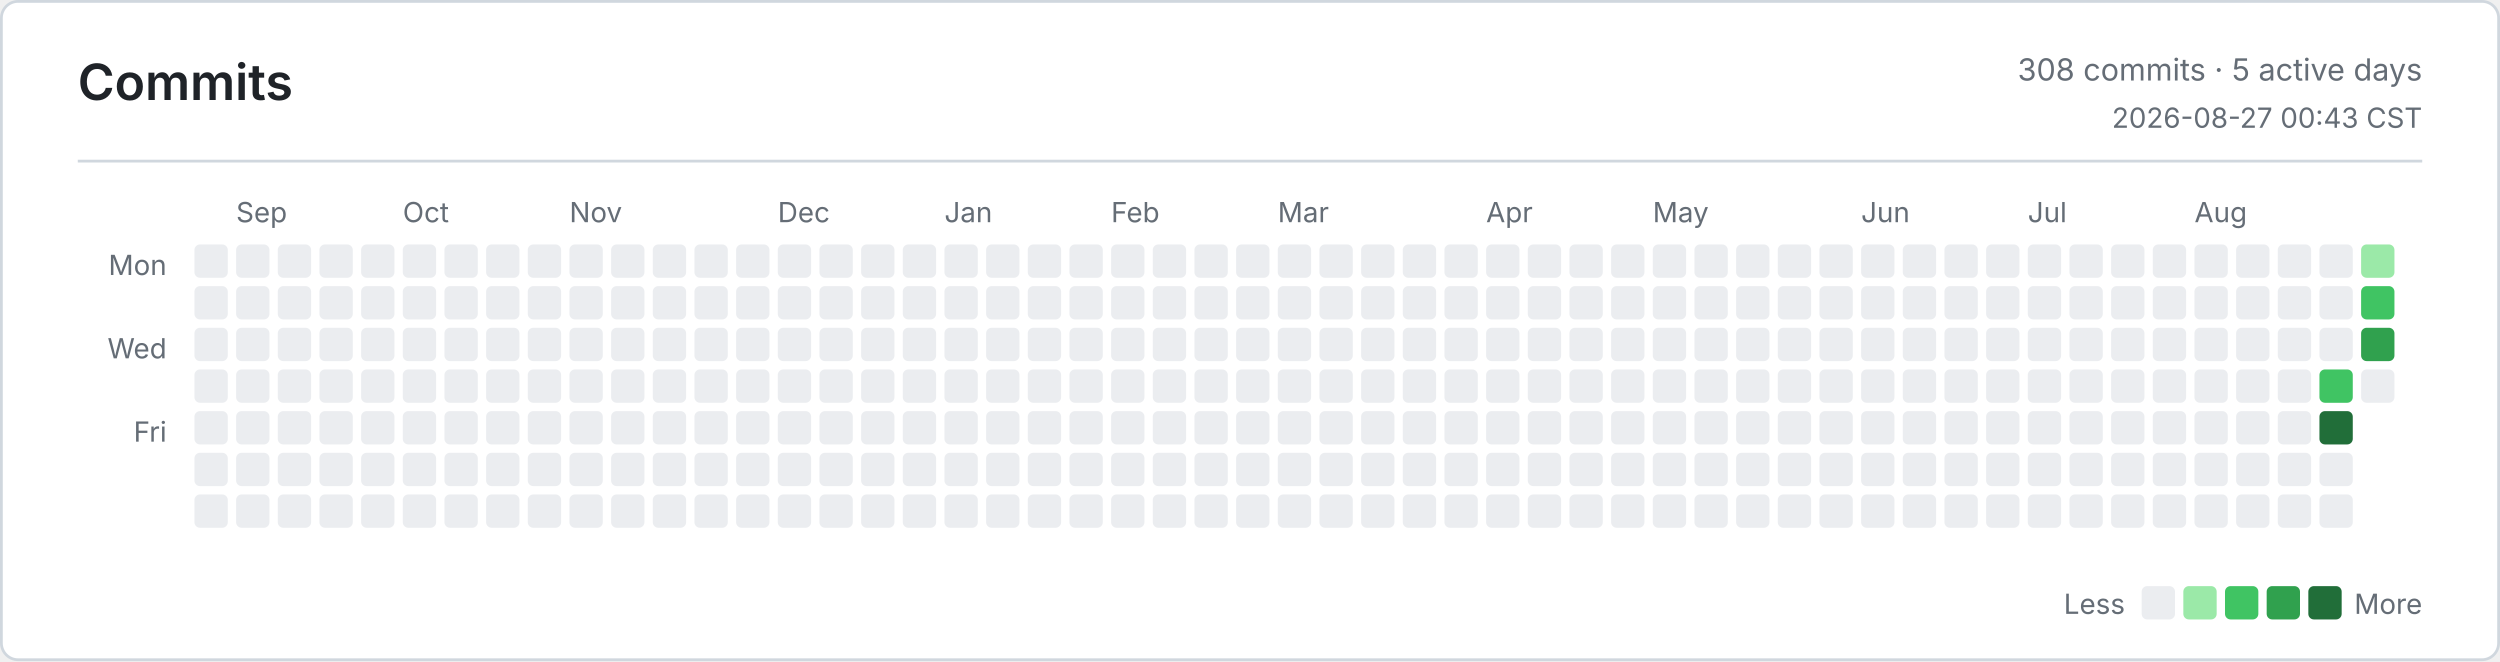
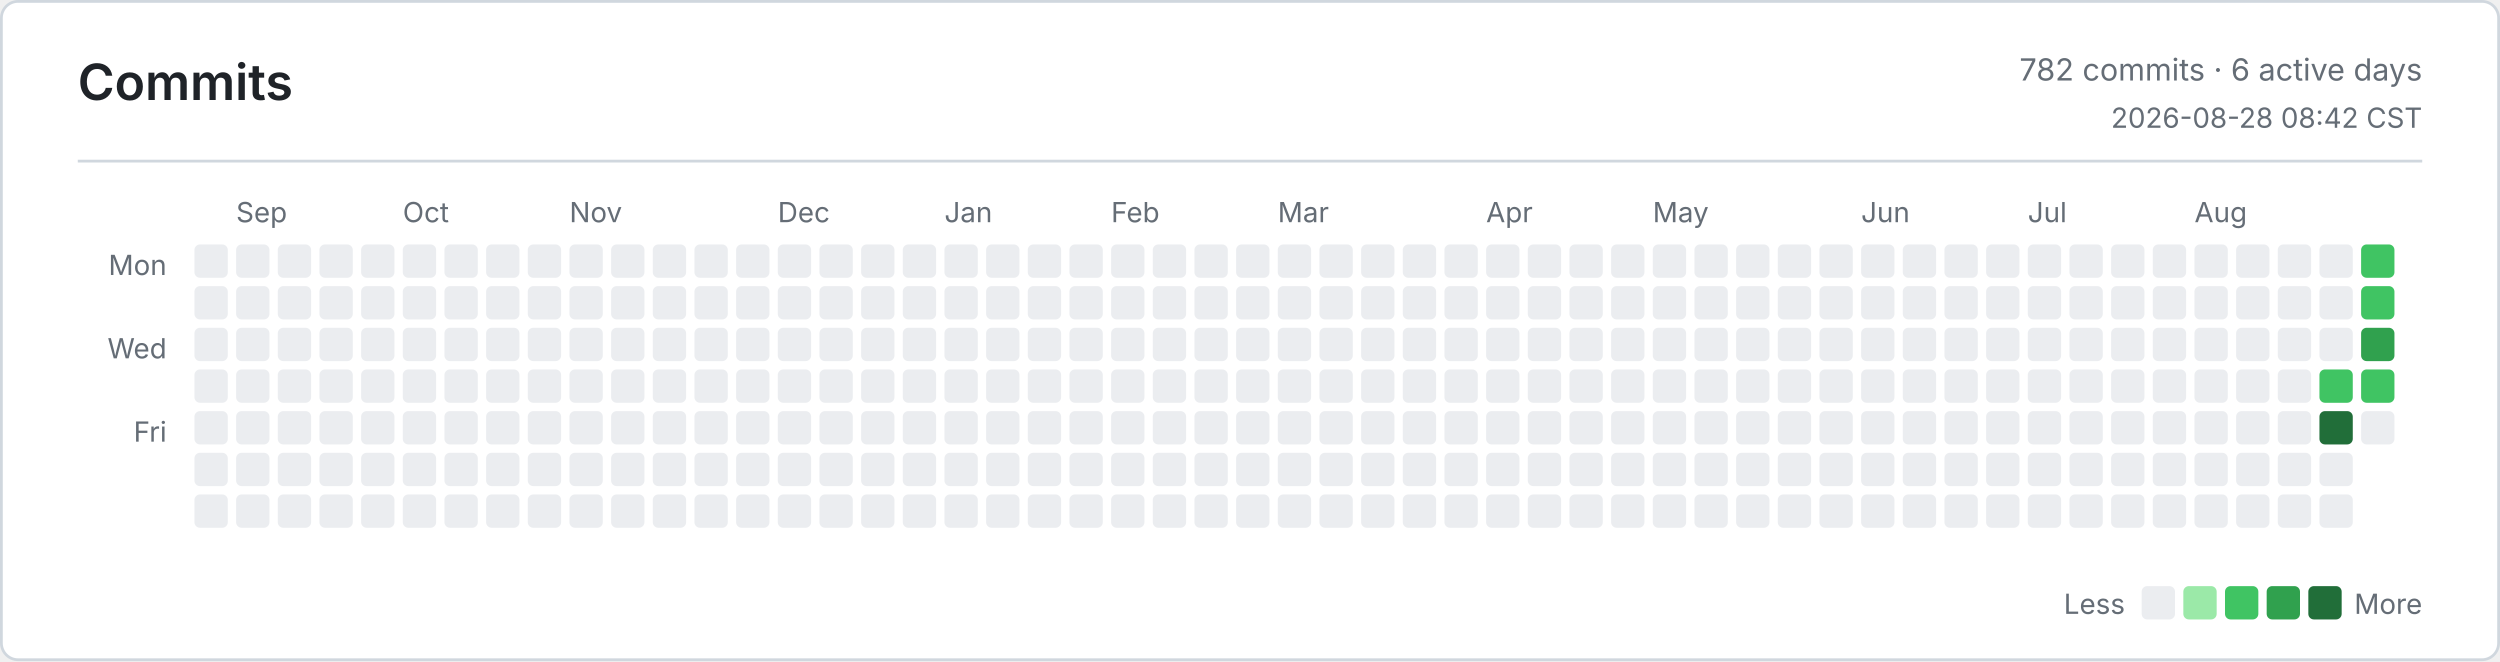
<svg xmlns="http://www.w3.org/2000/svg" width="900" height="238" viewBox="0 0 900 238" role="img" aria-label="Commits">
  <defs>
    <style>
      .bg { fill: #ffffff; }
      .border, .rule { stroke: #d0d7de; }
      .title, .ink, .num { fill: #1f2328; }
      .muted, .tiny { fill: #656d76; }
      .title { font: 600 18px -apple-system, BlinkMacSystemFont, Segoe UI, sans-serif; }
      .ink { font: 600 13px -apple-system, BlinkMacSystemFont, Segoe UI, sans-serif; }
      .num { font: 600 13px ui-monospace, SFMono-Regular, Consolas, monospace; }
      .muted { font: 400 11px -apple-system, BlinkMacSystemFont, Segoe UI, sans-serif; }
      .tiny { font: 400 10px -apple-system, BlinkMacSystemFont, Segoe UI, sans-serif; }
      .level-0 { fill: #ebedf0; }
      .level-1 { fill: #9be9a8; }
      .level-2 { fill: #40c463; }
      .level-3 { fill: #30a14e; }
      .level-4 { fill: #216e39; }
      @media (prefers-color-scheme: dark) {
        .bg { fill: #0d1117; }
        .border, .rule { stroke: #30363d; }
        .title, .ink, .num { fill: #e6edf3; }
        .muted, .tiny { fill: #8b949e; }
        .level-0 { fill: #161b22; }
        .level-1 { fill: #0e4429; }
        .level-2 { fill: #006d32; }
        .level-3 { fill: #26a641; }
        .level-4 { fill: #39d353; }
      }
    </style>
  </defs>
  <rect class="bg border" x="0.5" y="0.5" width="899" height="237" rx="6" fill="none" />
  <text class="title" x="28" y="36">Commits</text>
-   <text class="muted" x="872" y="29" text-anchor="end">308 commits · 5 active days</text>
-   <text class="tiny" x="872" y="46" text-anchor="end">2026-08-27 00:43 CST</text>
+   <text class="muted" x="872" y="29" text-anchor="end">782 commits · 6 active days</text>
+   <text class="tiny" x="872" y="46" text-anchor="end">2026-08-28 08:42 CST</text>
  <line class="rule" x1="28" y1="58" x2="872" y2="58" />
  <text class="tiny" x="60" y="99" text-anchor="end">Mon</text>
  <text class="tiny" x="60" y="129" text-anchor="end">Wed</text>
  <text class="tiny" x="60" y="159" text-anchor="end">Fri</text>
  <text class="tiny" x="85" y="80">Sep</text>
  <text class="tiny" x="145" y="80">Oct</text>
  <text class="tiny" x="205" y="80">Nov</text>
  <text class="tiny" x="280" y="80">Dec</text>
  <text class="tiny" x="340" y="80">Jan</text>
  <text class="tiny" x="400" y="80">Feb</text>
  <text class="tiny" x="460" y="80">Mar</text>
  <text class="tiny" x="535" y="80">Apr</text>
  <text class="tiny" x="595" y="80">May</text>
  <text class="tiny" x="670" y="80">Jun</text>
  <text class="tiny" x="730" y="80">Jul</text>
  <text class="tiny" x="790" y="80">Aug</text>
  <rect class="level-0" x="70" y="88" width="12" height="12" rx="2" />
  <rect class="level-0" x="70" y="103" width="12" height="12" rx="2" />
  <rect class="level-0" x="70" y="118" width="12" height="12" rx="2" />
  <rect class="level-0" x="70" y="133" width="12" height="12" rx="2" />
  <rect class="level-0" x="70" y="148" width="12" height="12" rx="2" />
  <rect class="level-0" x="70" y="163" width="12" height="12" rx="2" />
  <rect class="level-0" x="70" y="178" width="12" height="12" rx="2" />
  <rect class="level-0" x="85" y="88" width="12" height="12" rx="2" />
  <rect class="level-0" x="85" y="103" width="12" height="12" rx="2" />
  <rect class="level-0" x="85" y="118" width="12" height="12" rx="2" />
  <rect class="level-0" x="85" y="133" width="12" height="12" rx="2" />
  <rect class="level-0" x="85" y="148" width="12" height="12" rx="2" />
  <rect class="level-0" x="85" y="163" width="12" height="12" rx="2" />
  <rect class="level-0" x="85" y="178" width="12" height="12" rx="2" />
  <rect class="level-0" x="100" y="88" width="12" height="12" rx="2" />
  <rect class="level-0" x="100" y="103" width="12" height="12" rx="2" />
  <rect class="level-0" x="100" y="118" width="12" height="12" rx="2" />
  <rect class="level-0" x="100" y="133" width="12" height="12" rx="2" />
  <rect class="level-0" x="100" y="148" width="12" height="12" rx="2" />
  <rect class="level-0" x="100" y="163" width="12" height="12" rx="2" />
  <rect class="level-0" x="100" y="178" width="12" height="12" rx="2" />
  <rect class="level-0" x="115" y="88" width="12" height="12" rx="2" />
  <rect class="level-0" x="115" y="103" width="12" height="12" rx="2" />
  <rect class="level-0" x="115" y="118" width="12" height="12" rx="2" />
  <rect class="level-0" x="115" y="133" width="12" height="12" rx="2" />
  <rect class="level-0" x="115" y="148" width="12" height="12" rx="2" />
  <rect class="level-0" x="115" y="163" width="12" height="12" rx="2" />
  <rect class="level-0" x="115" y="178" width="12" height="12" rx="2" />
  <rect class="level-0" x="130" y="88" width="12" height="12" rx="2" />
  <rect class="level-0" x="130" y="103" width="12" height="12" rx="2" />
  <rect class="level-0" x="130" y="118" width="12" height="12" rx="2" />
  <rect class="level-0" x="130" y="133" width="12" height="12" rx="2" />
  <rect class="level-0" x="130" y="148" width="12" height="12" rx="2" />
  <rect class="level-0" x="130" y="163" width="12" height="12" rx="2" />
  <rect class="level-0" x="130" y="178" width="12" height="12" rx="2" />
  <rect class="level-0" x="145" y="88" width="12" height="12" rx="2" />
  <rect class="level-0" x="145" y="103" width="12" height="12" rx="2" />
  <rect class="level-0" x="145" y="118" width="12" height="12" rx="2" />
  <rect class="level-0" x="145" y="133" width="12" height="12" rx="2" />
  <rect class="level-0" x="145" y="148" width="12" height="12" rx="2" />
  <rect class="level-0" x="145" y="163" width="12" height="12" rx="2" />
  <rect class="level-0" x="145" y="178" width="12" height="12" rx="2" />
  <rect class="level-0" x="160" y="88" width="12" height="12" rx="2" />
  <rect class="level-0" x="160" y="103" width="12" height="12" rx="2" />
  <rect class="level-0" x="160" y="118" width="12" height="12" rx="2" />
  <rect class="level-0" x="160" y="133" width="12" height="12" rx="2" />
  <rect class="level-0" x="160" y="148" width="12" height="12" rx="2" />
  <rect class="level-0" x="160" y="163" width="12" height="12" rx="2" />
  <rect class="level-0" x="160" y="178" width="12" height="12" rx="2" />
  <rect class="level-0" x="175" y="88" width="12" height="12" rx="2" />
  <rect class="level-0" x="175" y="103" width="12" height="12" rx="2" />
  <rect class="level-0" x="175" y="118" width="12" height="12" rx="2" />
  <rect class="level-0" x="175" y="133" width="12" height="12" rx="2" />
  <rect class="level-0" x="175" y="148" width="12" height="12" rx="2" />
  <rect class="level-0" x="175" y="163" width="12" height="12" rx="2" />
  <rect class="level-0" x="175" y="178" width="12" height="12" rx="2" />
  <rect class="level-0" x="190" y="88" width="12" height="12" rx="2" />
  <rect class="level-0" x="190" y="103" width="12" height="12" rx="2" />
  <rect class="level-0" x="190" y="118" width="12" height="12" rx="2" />
  <rect class="level-0" x="190" y="133" width="12" height="12" rx="2" />
  <rect class="level-0" x="190" y="148" width="12" height="12" rx="2" />
  <rect class="level-0" x="190" y="163" width="12" height="12" rx="2" />
  <rect class="level-0" x="190" y="178" width="12" height="12" rx="2" />
  <rect class="level-0" x="205" y="88" width="12" height="12" rx="2" />
  <rect class="level-0" x="205" y="103" width="12" height="12" rx="2" />
  <rect class="level-0" x="205" y="118" width="12" height="12" rx="2" />
  <rect class="level-0" x="205" y="133" width="12" height="12" rx="2" />
  <rect class="level-0" x="205" y="148" width="12" height="12" rx="2" />
  <rect class="level-0" x="205" y="163" width="12" height="12" rx="2" />
  <rect class="level-0" x="205" y="178" width="12" height="12" rx="2" />
  <rect class="level-0" x="220" y="88" width="12" height="12" rx="2" />
  <rect class="level-0" x="220" y="103" width="12" height="12" rx="2" />
  <rect class="level-0" x="220" y="118" width="12" height="12" rx="2" />
  <rect class="level-0" x="220" y="133" width="12" height="12" rx="2" />
  <rect class="level-0" x="220" y="148" width="12" height="12" rx="2" />
  <rect class="level-0" x="220" y="163" width="12" height="12" rx="2" />
  <rect class="level-0" x="220" y="178" width="12" height="12" rx="2" />
  <rect class="level-0" x="235" y="88" width="12" height="12" rx="2" />
  <rect class="level-0" x="235" y="103" width="12" height="12" rx="2" />
  <rect class="level-0" x="235" y="118" width="12" height="12" rx="2" />
  <rect class="level-0" x="235" y="133" width="12" height="12" rx="2" />
  <rect class="level-0" x="235" y="148" width="12" height="12" rx="2" />
  <rect class="level-0" x="235" y="163" width="12" height="12" rx="2" />
  <rect class="level-0" x="235" y="178" width="12" height="12" rx="2" />
  <rect class="level-0" x="250" y="88" width="12" height="12" rx="2" />
  <rect class="level-0" x="250" y="103" width="12" height="12" rx="2" />
  <rect class="level-0" x="250" y="118" width="12" height="12" rx="2" />
  <rect class="level-0" x="250" y="133" width="12" height="12" rx="2" />
  <rect class="level-0" x="250" y="148" width="12" height="12" rx="2" />
  <rect class="level-0" x="250" y="163" width="12" height="12" rx="2" />
  <rect class="level-0" x="250" y="178" width="12" height="12" rx="2" />
  <rect class="level-0" x="265" y="88" width="12" height="12" rx="2" />
  <rect class="level-0" x="265" y="103" width="12" height="12" rx="2" />
  <rect class="level-0" x="265" y="118" width="12" height="12" rx="2" />
  <rect class="level-0" x="265" y="133" width="12" height="12" rx="2" />
  <rect class="level-0" x="265" y="148" width="12" height="12" rx="2" />
  <rect class="level-0" x="265" y="163" width="12" height="12" rx="2" />
  <rect class="level-0" x="265" y="178" width="12" height="12" rx="2" />
  <rect class="level-0" x="280" y="88" width="12" height="12" rx="2" />
  <rect class="level-0" x="280" y="103" width="12" height="12" rx="2" />
  <rect class="level-0" x="280" y="118" width="12" height="12" rx="2" />
  <rect class="level-0" x="280" y="133" width="12" height="12" rx="2" />
  <rect class="level-0" x="280" y="148" width="12" height="12" rx="2" />
  <rect class="level-0" x="280" y="163" width="12" height="12" rx="2" />
  <rect class="level-0" x="280" y="178" width="12" height="12" rx="2" />
  <rect class="level-0" x="295" y="88" width="12" height="12" rx="2" />
  <rect class="level-0" x="295" y="103" width="12" height="12" rx="2" />
  <rect class="level-0" x="295" y="118" width="12" height="12" rx="2" />
  <rect class="level-0" x="295" y="133" width="12" height="12" rx="2" />
  <rect class="level-0" x="295" y="148" width="12" height="12" rx="2" />
  <rect class="level-0" x="295" y="163" width="12" height="12" rx="2" />
  <rect class="level-0" x="295" y="178" width="12" height="12" rx="2" />
  <rect class="level-0" x="310" y="88" width="12" height="12" rx="2" />
  <rect class="level-0" x="310" y="103" width="12" height="12" rx="2" />
  <rect class="level-0" x="310" y="118" width="12" height="12" rx="2" />
  <rect class="level-0" x="310" y="133" width="12" height="12" rx="2" />
  <rect class="level-0" x="310" y="148" width="12" height="12" rx="2" />
  <rect class="level-0" x="310" y="163" width="12" height="12" rx="2" />
  <rect class="level-0" x="310" y="178" width="12" height="12" rx="2" />
  <rect class="level-0" x="325" y="88" width="12" height="12" rx="2" />
  <rect class="level-0" x="325" y="103" width="12" height="12" rx="2" />
  <rect class="level-0" x="325" y="118" width="12" height="12" rx="2" />
  <rect class="level-0" x="325" y="133" width="12" height="12" rx="2" />
  <rect class="level-0" x="325" y="148" width="12" height="12" rx="2" />
  <rect class="level-0" x="325" y="163" width="12" height="12" rx="2" />
  <rect class="level-0" x="325" y="178" width="12" height="12" rx="2" />
  <rect class="level-0" x="340" y="88" width="12" height="12" rx="2" />
  <rect class="level-0" x="340" y="103" width="12" height="12" rx="2" />
  <rect class="level-0" x="340" y="118" width="12" height="12" rx="2" />
  <rect class="level-0" x="340" y="133" width="12" height="12" rx="2" />
  <rect class="level-0" x="340" y="148" width="12" height="12" rx="2" />
  <rect class="level-0" x="340" y="163" width="12" height="12" rx="2" />
  <rect class="level-0" x="340" y="178" width="12" height="12" rx="2" />
  <rect class="level-0" x="355" y="88" width="12" height="12" rx="2" />
  <rect class="level-0" x="355" y="103" width="12" height="12" rx="2" />
  <rect class="level-0" x="355" y="118" width="12" height="12" rx="2" />
  <rect class="level-0" x="355" y="133" width="12" height="12" rx="2" />
  <rect class="level-0" x="355" y="148" width="12" height="12" rx="2" />
  <rect class="level-0" x="355" y="163" width="12" height="12" rx="2" />
  <rect class="level-0" x="355" y="178" width="12" height="12" rx="2" />
  <rect class="level-0" x="370" y="88" width="12" height="12" rx="2" />
  <rect class="level-0" x="370" y="103" width="12" height="12" rx="2" />
  <rect class="level-0" x="370" y="118" width="12" height="12" rx="2" />
  <rect class="level-0" x="370" y="133" width="12" height="12" rx="2" />
  <rect class="level-0" x="370" y="148" width="12" height="12" rx="2" />
  <rect class="level-0" x="370" y="163" width="12" height="12" rx="2" />
  <rect class="level-0" x="370" y="178" width="12" height="12" rx="2" />
  <rect class="level-0" x="385" y="88" width="12" height="12" rx="2" />
  <rect class="level-0" x="385" y="103" width="12" height="12" rx="2" />
  <rect class="level-0" x="385" y="118" width="12" height="12" rx="2" />
  <rect class="level-0" x="385" y="133" width="12" height="12" rx="2" />
  <rect class="level-0" x="385" y="148" width="12" height="12" rx="2" />
  <rect class="level-0" x="385" y="163" width="12" height="12" rx="2" />
  <rect class="level-0" x="385" y="178" width="12" height="12" rx="2" />
  <rect class="level-0" x="400" y="88" width="12" height="12" rx="2" />
  <rect class="level-0" x="400" y="103" width="12" height="12" rx="2" />
  <rect class="level-0" x="400" y="118" width="12" height="12" rx="2" />
  <rect class="level-0" x="400" y="133" width="12" height="12" rx="2" />
  <rect class="level-0" x="400" y="148" width="12" height="12" rx="2" />
  <rect class="level-0" x="400" y="163" width="12" height="12" rx="2" />
  <rect class="level-0" x="400" y="178" width="12" height="12" rx="2" />
  <rect class="level-0" x="415" y="88" width="12" height="12" rx="2" />
  <rect class="level-0" x="415" y="103" width="12" height="12" rx="2" />
  <rect class="level-0" x="415" y="118" width="12" height="12" rx="2" />
  <rect class="level-0" x="415" y="133" width="12" height="12" rx="2" />
  <rect class="level-0" x="415" y="148" width="12" height="12" rx="2" />
  <rect class="level-0" x="415" y="163" width="12" height="12" rx="2" />
  <rect class="level-0" x="415" y="178" width="12" height="12" rx="2" />
  <rect class="level-0" x="430" y="88" width="12" height="12" rx="2" />
  <rect class="level-0" x="430" y="103" width="12" height="12" rx="2" />
  <rect class="level-0" x="430" y="118" width="12" height="12" rx="2" />
  <rect class="level-0" x="430" y="133" width="12" height="12" rx="2" />
  <rect class="level-0" x="430" y="148" width="12" height="12" rx="2" />
  <rect class="level-0" x="430" y="163" width="12" height="12" rx="2" />
  <rect class="level-0" x="430" y="178" width="12" height="12" rx="2" />
  <rect class="level-0" x="445" y="88" width="12" height="12" rx="2" />
  <rect class="level-0" x="445" y="103" width="12" height="12" rx="2" />
  <rect class="level-0" x="445" y="118" width="12" height="12" rx="2" />
  <rect class="level-0" x="445" y="133" width="12" height="12" rx="2" />
  <rect class="level-0" x="445" y="148" width="12" height="12" rx="2" />
  <rect class="level-0" x="445" y="163" width="12" height="12" rx="2" />
  <rect class="level-0" x="445" y="178" width="12" height="12" rx="2" />
  <rect class="level-0" x="460" y="88" width="12" height="12" rx="2" />
  <rect class="level-0" x="460" y="103" width="12" height="12" rx="2" />
  <rect class="level-0" x="460" y="118" width="12" height="12" rx="2" />
  <rect class="level-0" x="460" y="133" width="12" height="12" rx="2" />
  <rect class="level-0" x="460" y="148" width="12" height="12" rx="2" />
  <rect class="level-0" x="460" y="163" width="12" height="12" rx="2" />
  <rect class="level-0" x="460" y="178" width="12" height="12" rx="2" />
  <rect class="level-0" x="475" y="88" width="12" height="12" rx="2" />
  <rect class="level-0" x="475" y="103" width="12" height="12" rx="2" />
  <rect class="level-0" x="475" y="118" width="12" height="12" rx="2" />
  <rect class="level-0" x="475" y="133" width="12" height="12" rx="2" />
  <rect class="level-0" x="475" y="148" width="12" height="12" rx="2" />
  <rect class="level-0" x="475" y="163" width="12" height="12" rx="2" />
  <rect class="level-0" x="475" y="178" width="12" height="12" rx="2" />
  <rect class="level-0" x="490" y="88" width="12" height="12" rx="2" />
  <rect class="level-0" x="490" y="103" width="12" height="12" rx="2" />
  <rect class="level-0" x="490" y="118" width="12" height="12" rx="2" />
  <rect class="level-0" x="490" y="133" width="12" height="12" rx="2" />
  <rect class="level-0" x="490" y="148" width="12" height="12" rx="2" />
  <rect class="level-0" x="490" y="163" width="12" height="12" rx="2" />
  <rect class="level-0" x="490" y="178" width="12" height="12" rx="2" />
  <rect class="level-0" x="505" y="88" width="12" height="12" rx="2" />
  <rect class="level-0" x="505" y="103" width="12" height="12" rx="2" />
  <rect class="level-0" x="505" y="118" width="12" height="12" rx="2" />
  <rect class="level-0" x="505" y="133" width="12" height="12" rx="2" />
  <rect class="level-0" x="505" y="148" width="12" height="12" rx="2" />
  <rect class="level-0" x="505" y="163" width="12" height="12" rx="2" />
  <rect class="level-0" x="505" y="178" width="12" height="12" rx="2" />
  <rect class="level-0" x="520" y="88" width="12" height="12" rx="2" />
  <rect class="level-0" x="520" y="103" width="12" height="12" rx="2" />
  <rect class="level-0" x="520" y="118" width="12" height="12" rx="2" />
  <rect class="level-0" x="520" y="133" width="12" height="12" rx="2" />
  <rect class="level-0" x="520" y="148" width="12" height="12" rx="2" />
  <rect class="level-0" x="520" y="163" width="12" height="12" rx="2" />
  <rect class="level-0" x="520" y="178" width="12" height="12" rx="2" />
  <rect class="level-0" x="535" y="88" width="12" height="12" rx="2" />
  <rect class="level-0" x="535" y="103" width="12" height="12" rx="2" />
  <rect class="level-0" x="535" y="118" width="12" height="12" rx="2" />
  <rect class="level-0" x="535" y="133" width="12" height="12" rx="2" />
  <rect class="level-0" x="535" y="148" width="12" height="12" rx="2" />
  <rect class="level-0" x="535" y="163" width="12" height="12" rx="2" />
  <rect class="level-0" x="535" y="178" width="12" height="12" rx="2" />
  <rect class="level-0" x="550" y="88" width="12" height="12" rx="2" />
  <rect class="level-0" x="550" y="103" width="12" height="12" rx="2" />
  <rect class="level-0" x="550" y="118" width="12" height="12" rx="2" />
  <rect class="level-0" x="550" y="133" width="12" height="12" rx="2" />
  <rect class="level-0" x="550" y="148" width="12" height="12" rx="2" />
  <rect class="level-0" x="550" y="163" width="12" height="12" rx="2" />
  <rect class="level-0" x="550" y="178" width="12" height="12" rx="2" />
  <rect class="level-0" x="565" y="88" width="12" height="12" rx="2" />
  <rect class="level-0" x="565" y="103" width="12" height="12" rx="2" />
  <rect class="level-0" x="565" y="118" width="12" height="12" rx="2" />
  <rect class="level-0" x="565" y="133" width="12" height="12" rx="2" />
  <rect class="level-0" x="565" y="148" width="12" height="12" rx="2" />
  <rect class="level-0" x="565" y="163" width="12" height="12" rx="2" />
  <rect class="level-0" x="565" y="178" width="12" height="12" rx="2" />
  <rect class="level-0" x="580" y="88" width="12" height="12" rx="2" />
  <rect class="level-0" x="580" y="103" width="12" height="12" rx="2" />
  <rect class="level-0" x="580" y="118" width="12" height="12" rx="2" />
  <rect class="level-0" x="580" y="133" width="12" height="12" rx="2" />
  <rect class="level-0" x="580" y="148" width="12" height="12" rx="2" />
  <rect class="level-0" x="580" y="163" width="12" height="12" rx="2" />
  <rect class="level-0" x="580" y="178" width="12" height="12" rx="2" />
  <rect class="level-0" x="595" y="88" width="12" height="12" rx="2" />
  <rect class="level-0" x="595" y="103" width="12" height="12" rx="2" />
  <rect class="level-0" x="595" y="118" width="12" height="12" rx="2" />
  <rect class="level-0" x="595" y="133" width="12" height="12" rx="2" />
  <rect class="level-0" x="595" y="148" width="12" height="12" rx="2" />
  <rect class="level-0" x="595" y="163" width="12" height="12" rx="2" />
  <rect class="level-0" x="595" y="178" width="12" height="12" rx="2" />
  <rect class="level-0" x="610" y="88" width="12" height="12" rx="2" />
  <rect class="level-0" x="610" y="103" width="12" height="12" rx="2" />
  <rect class="level-0" x="610" y="118" width="12" height="12" rx="2" />
  <rect class="level-0" x="610" y="133" width="12" height="12" rx="2" />
  <rect class="level-0" x="610" y="148" width="12" height="12" rx="2" />
  <rect class="level-0" x="610" y="163" width="12" height="12" rx="2" />
  <rect class="level-0" x="610" y="178" width="12" height="12" rx="2" />
  <rect class="level-0" x="625" y="88" width="12" height="12" rx="2" />
  <rect class="level-0" x="625" y="103" width="12" height="12" rx="2" />
  <rect class="level-0" x="625" y="118" width="12" height="12" rx="2" />
  <rect class="level-0" x="625" y="133" width="12" height="12" rx="2" />
  <rect class="level-0" x="625" y="148" width="12" height="12" rx="2" />
  <rect class="level-0" x="625" y="163" width="12" height="12" rx="2" />
  <rect class="level-0" x="625" y="178" width="12" height="12" rx="2" />
  <rect class="level-0" x="640" y="88" width="12" height="12" rx="2" />
  <rect class="level-0" x="640" y="103" width="12" height="12" rx="2" />
  <rect class="level-0" x="640" y="118" width="12" height="12" rx="2" />
  <rect class="level-0" x="640" y="133" width="12" height="12" rx="2" />
  <rect class="level-0" x="640" y="148" width="12" height="12" rx="2" />
  <rect class="level-0" x="640" y="163" width="12" height="12" rx="2" />
  <rect class="level-0" x="640" y="178" width="12" height="12" rx="2" />
  <rect class="level-0" x="655" y="88" width="12" height="12" rx="2" />
  <rect class="level-0" x="655" y="103" width="12" height="12" rx="2" />
  <rect class="level-0" x="655" y="118" width="12" height="12" rx="2" />
  <rect class="level-0" x="655" y="133" width="12" height="12" rx="2" />
  <rect class="level-0" x="655" y="148" width="12" height="12" rx="2" />
  <rect class="level-0" x="655" y="163" width="12" height="12" rx="2" />
  <rect class="level-0" x="655" y="178" width="12" height="12" rx="2" />
  <rect class="level-0" x="670" y="88" width="12" height="12" rx="2" />
  <rect class="level-0" x="670" y="103" width="12" height="12" rx="2" />
  <rect class="level-0" x="670" y="118" width="12" height="12" rx="2" />
  <rect class="level-0" x="670" y="133" width="12" height="12" rx="2" />
  <rect class="level-0" x="670" y="148" width="12" height="12" rx="2" />
  <rect class="level-0" x="670" y="163" width="12" height="12" rx="2" />
  <rect class="level-0" x="670" y="178" width="12" height="12" rx="2" />
  <rect class="level-0" x="685" y="88" width="12" height="12" rx="2" />
  <rect class="level-0" x="685" y="103" width="12" height="12" rx="2" />
  <rect class="level-0" x="685" y="118" width="12" height="12" rx="2" />
  <rect class="level-0" x="685" y="133" width="12" height="12" rx="2" />
  <rect class="level-0" x="685" y="148" width="12" height="12" rx="2" />
  <rect class="level-0" x="685" y="163" width="12" height="12" rx="2" />
  <rect class="level-0" x="685" y="178" width="12" height="12" rx="2" />
  <rect class="level-0" x="700" y="88" width="12" height="12" rx="2" />
  <rect class="level-0" x="700" y="103" width="12" height="12" rx="2" />
  <rect class="level-0" x="700" y="118" width="12" height="12" rx="2" />
  <rect class="level-0" x="700" y="133" width="12" height="12" rx="2" />
  <rect class="level-0" x="700" y="148" width="12" height="12" rx="2" />
  <rect class="level-0" x="700" y="163" width="12" height="12" rx="2" />
  <rect class="level-0" x="700" y="178" width="12" height="12" rx="2" />
  <rect class="level-0" x="715" y="88" width="12" height="12" rx="2" />
  <rect class="level-0" x="715" y="103" width="12" height="12" rx="2" />
  <rect class="level-0" x="715" y="118" width="12" height="12" rx="2" />
  <rect class="level-0" x="715" y="133" width="12" height="12" rx="2" />
  <rect class="level-0" x="715" y="148" width="12" height="12" rx="2" />
  <rect class="level-0" x="715" y="163" width="12" height="12" rx="2" />
  <rect class="level-0" x="715" y="178" width="12" height="12" rx="2" />
  <rect class="level-0" x="730" y="88" width="12" height="12" rx="2" />
  <rect class="level-0" x="730" y="103" width="12" height="12" rx="2" />
  <rect class="level-0" x="730" y="118" width="12" height="12" rx="2" />
  <rect class="level-0" x="730" y="133" width="12" height="12" rx="2" />
  <rect class="level-0" x="730" y="148" width="12" height="12" rx="2" />
  <rect class="level-0" x="730" y="163" width="12" height="12" rx="2" />
  <rect class="level-0" x="730" y="178" width="12" height="12" rx="2" />
  <rect class="level-0" x="745" y="88" width="12" height="12" rx="2" />
  <rect class="level-0" x="745" y="103" width="12" height="12" rx="2" />
  <rect class="level-0" x="745" y="118" width="12" height="12" rx="2" />
  <rect class="level-0" x="745" y="133" width="12" height="12" rx="2" />
  <rect class="level-0" x="745" y="148" width="12" height="12" rx="2" />
  <rect class="level-0" x="745" y="163" width="12" height="12" rx="2" />
  <rect class="level-0" x="745" y="178" width="12" height="12" rx="2" />
  <rect class="level-0" x="760" y="88" width="12" height="12" rx="2" />
  <rect class="level-0" x="760" y="103" width="12" height="12" rx="2" />
  <rect class="level-0" x="760" y="118" width="12" height="12" rx="2" />
  <rect class="level-0" x="760" y="133" width="12" height="12" rx="2" />
  <rect class="level-0" x="760" y="148" width="12" height="12" rx="2" />
  <rect class="level-0" x="760" y="163" width="12" height="12" rx="2" />
  <rect class="level-0" x="760" y="178" width="12" height="12" rx="2" />
  <rect class="level-0" x="775" y="88" width="12" height="12" rx="2" />
  <rect class="level-0" x="775" y="103" width="12" height="12" rx="2" />
  <rect class="level-0" x="775" y="118" width="12" height="12" rx="2" />
  <rect class="level-0" x="775" y="133" width="12" height="12" rx="2" />
  <rect class="level-0" x="775" y="148" width="12" height="12" rx="2" />
  <rect class="level-0" x="775" y="163" width="12" height="12" rx="2" />
  <rect class="level-0" x="775" y="178" width="12" height="12" rx="2" />
  <rect class="level-0" x="790" y="88" width="12" height="12" rx="2" />
  <rect class="level-0" x="790" y="103" width="12" height="12" rx="2" />
  <rect class="level-0" x="790" y="118" width="12" height="12" rx="2" />
  <rect class="level-0" x="790" y="133" width="12" height="12" rx="2" />
  <rect class="level-0" x="790" y="148" width="12" height="12" rx="2" />
  <rect class="level-0" x="790" y="163" width="12" height="12" rx="2" />
  <rect class="level-0" x="790" y="178" width="12" height="12" rx="2" />
  <rect class="level-0" x="805" y="88" width="12" height="12" rx="2" />
  <rect class="level-0" x="805" y="103" width="12" height="12" rx="2" />
  <rect class="level-0" x="805" y="118" width="12" height="12" rx="2" />
  <rect class="level-0" x="805" y="133" width="12" height="12" rx="2" />
  <rect class="level-0" x="805" y="148" width="12" height="12" rx="2" />
  <rect class="level-0" x="805" y="163" width="12" height="12" rx="2" />
  <rect class="level-0" x="805" y="178" width="12" height="12" rx="2" />
  <rect class="level-0" x="820" y="88" width="12" height="12" rx="2" />
  <rect class="level-0" x="820" y="103" width="12" height="12" rx="2" />
  <rect class="level-0" x="820" y="118" width="12" height="12" rx="2" />
  <rect class="level-0" x="820" y="133" width="12" height="12" rx="2" />
  <rect class="level-0" x="820" y="148" width="12" height="12" rx="2" />
  <rect class="level-0" x="820" y="163" width="12" height="12" rx="2" />
  <rect class="level-0" x="820" y="178" width="12" height="12" rx="2" />
  <rect class="level-0" x="835" y="88" width="12" height="12" rx="2" />
  <rect class="level-0" x="835" y="103" width="12" height="12" rx="2" />
  <rect class="level-0" x="835" y="118" width="12" height="12" rx="2" />
  <rect class="level-2" x="835" y="133" width="12" height="12" rx="2" />
  <rect class="level-4" x="835" y="148" width="12" height="12" rx="2" />
  <rect class="level-0" x="835" y="163" width="12" height="12" rx="2" />
  <rect class="level-0" x="835" y="178" width="12" height="12" rx="2" />
-   <rect class="level-1" x="850" y="88" width="12" height="12" rx="2" />
+   <rect class="level-2" x="850" y="88" width="12" height="12" rx="2" />
  <rect class="level-2" x="850" y="103" width="12" height="12" rx="2" />
  <rect class="level-3" x="850" y="118" width="12" height="12" rx="2" />
-   <rect class="level-0" x="850" y="133" width="12" height="12" rx="2" />
+   <rect class="level-2" x="850" y="133" width="12" height="12" rx="2" />
+   <rect class="level-0" x="850" y="148" width="12" height="12" rx="2" />
  <text class="tiny" x="765" y="221" text-anchor="end">Less</text>
  <rect class="level-0" x="771" y="211" width="12" height="12" rx="2" />
  <rect class="level-1" x="786" y="211" width="12" height="12" rx="2" />
  <rect class="level-2" x="801" y="211" width="12" height="12" rx="2" />
  <rect class="level-3" x="816" y="211" width="12" height="12" rx="2" />
  <rect class="level-4" x="831" y="211" width="12" height="12" rx="2" />
  <text class="tiny" x="872" y="221" text-anchor="end">More</text>
</svg>
